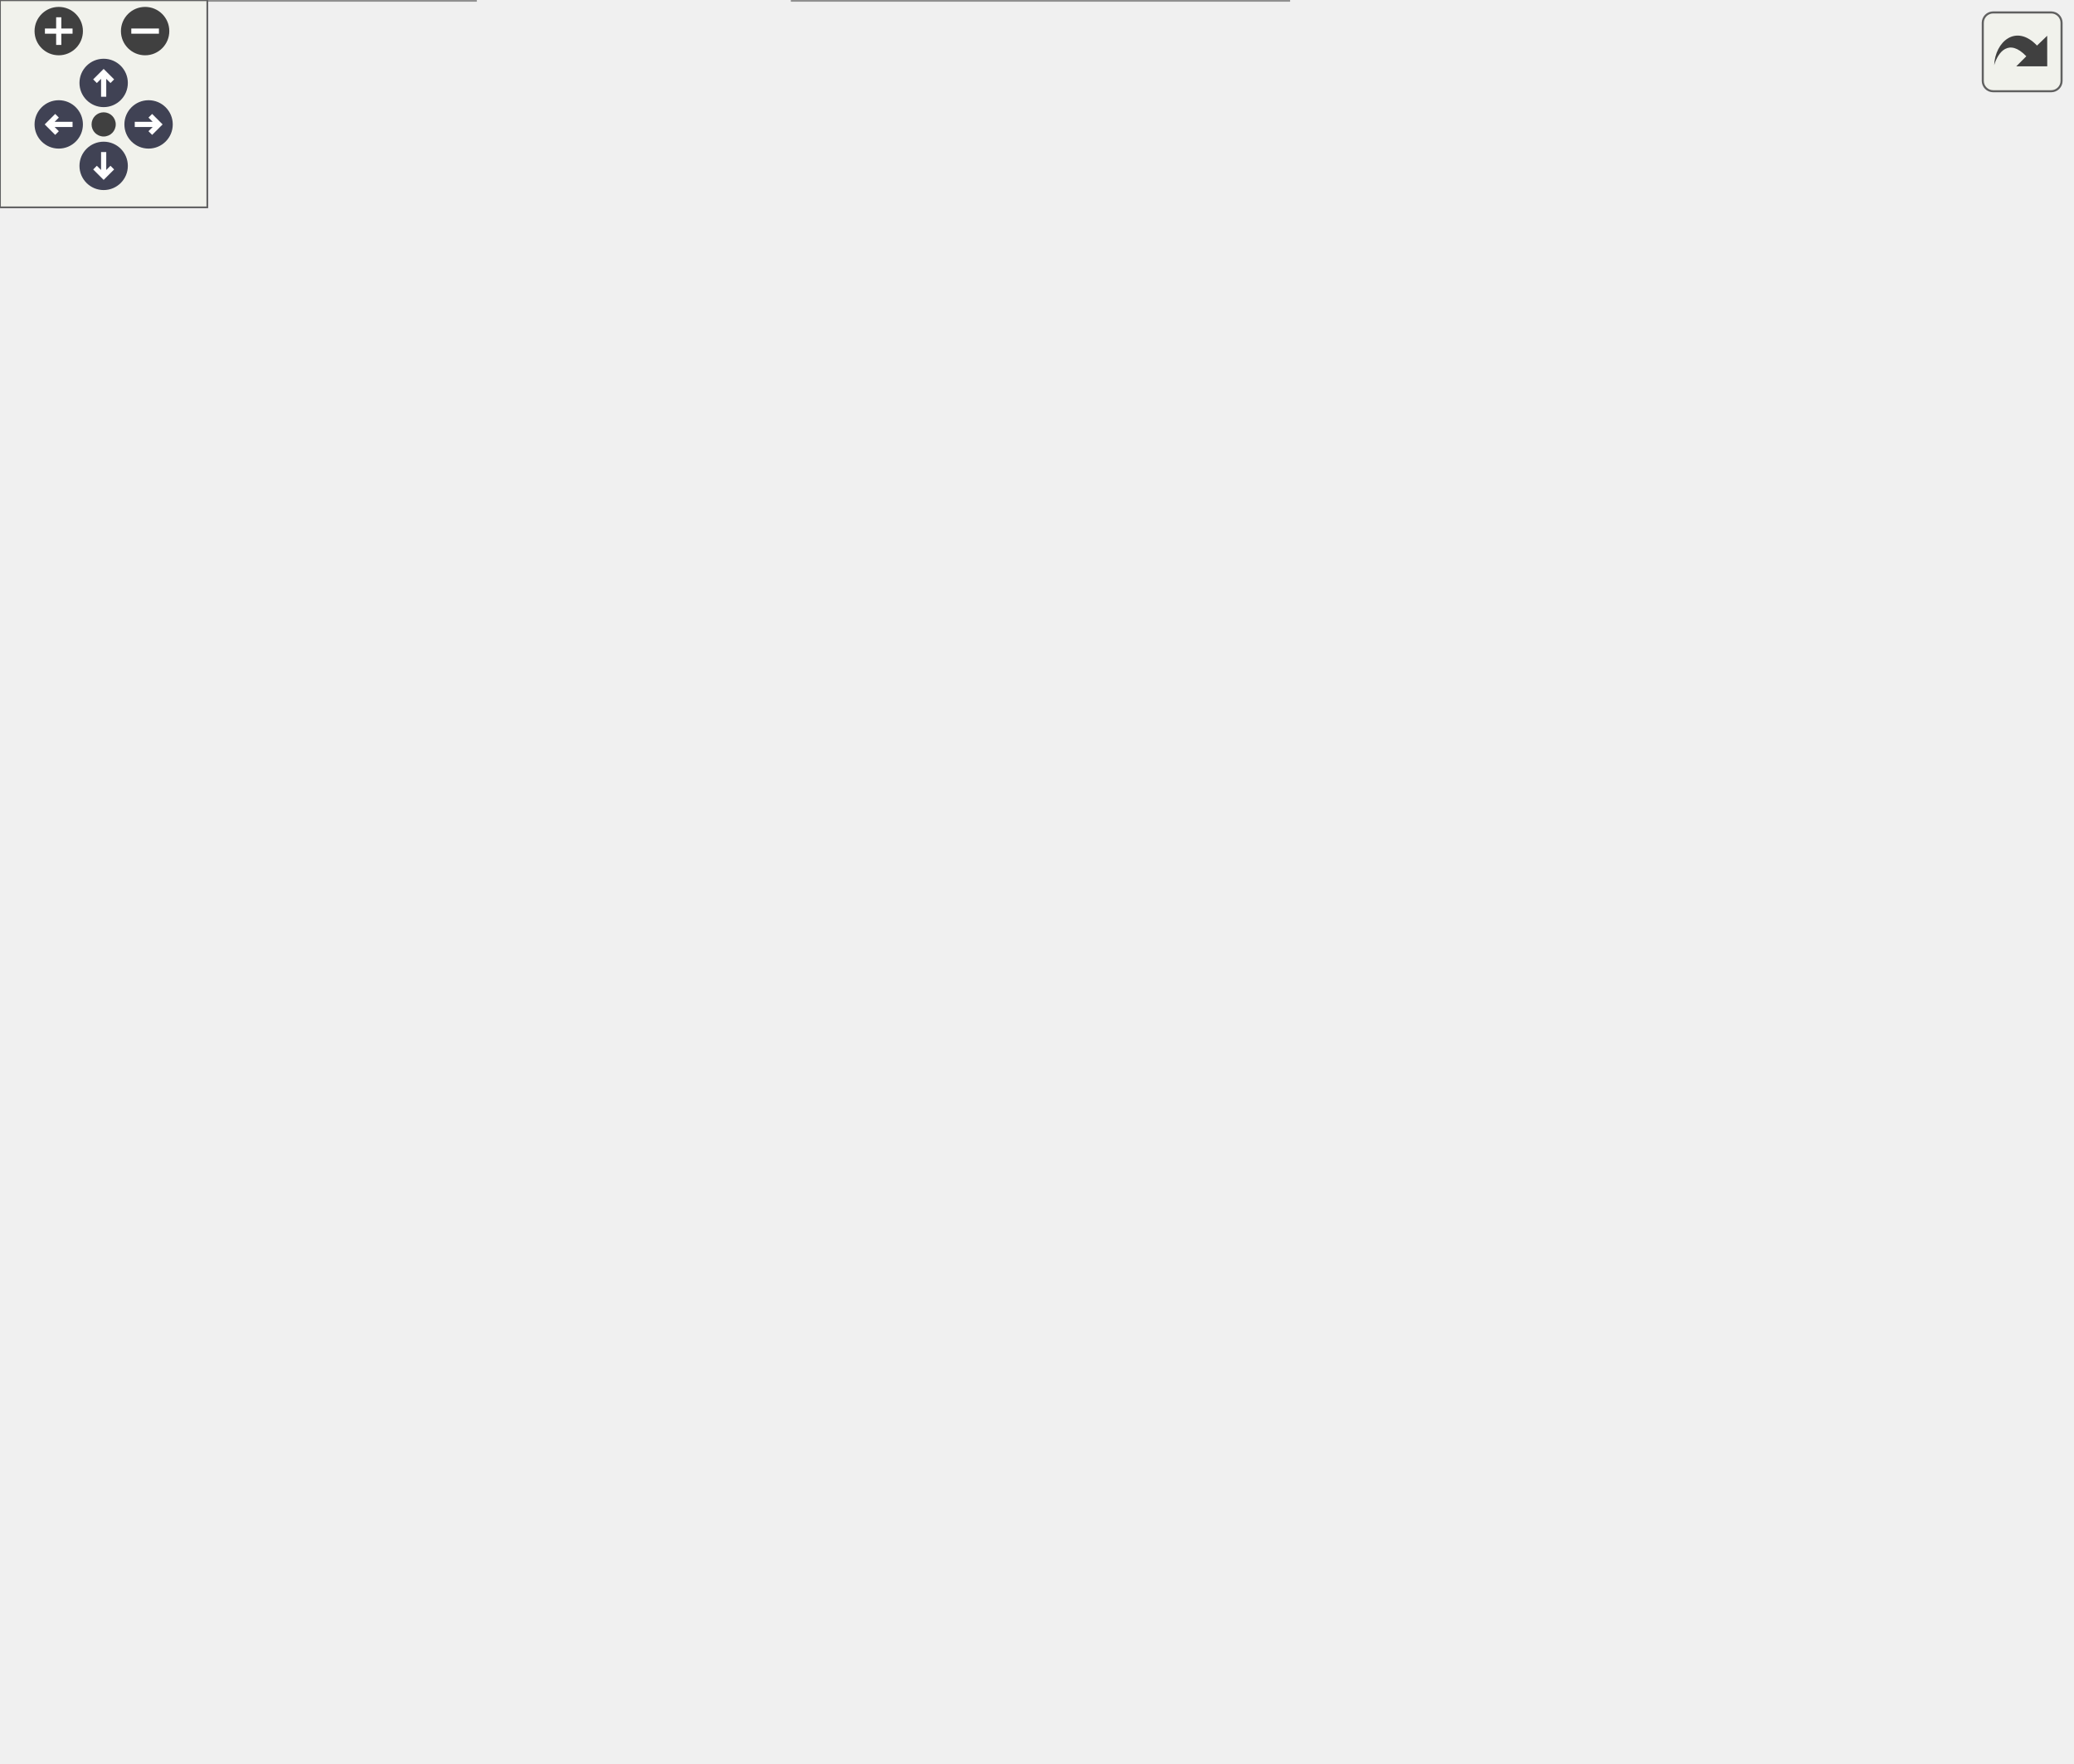
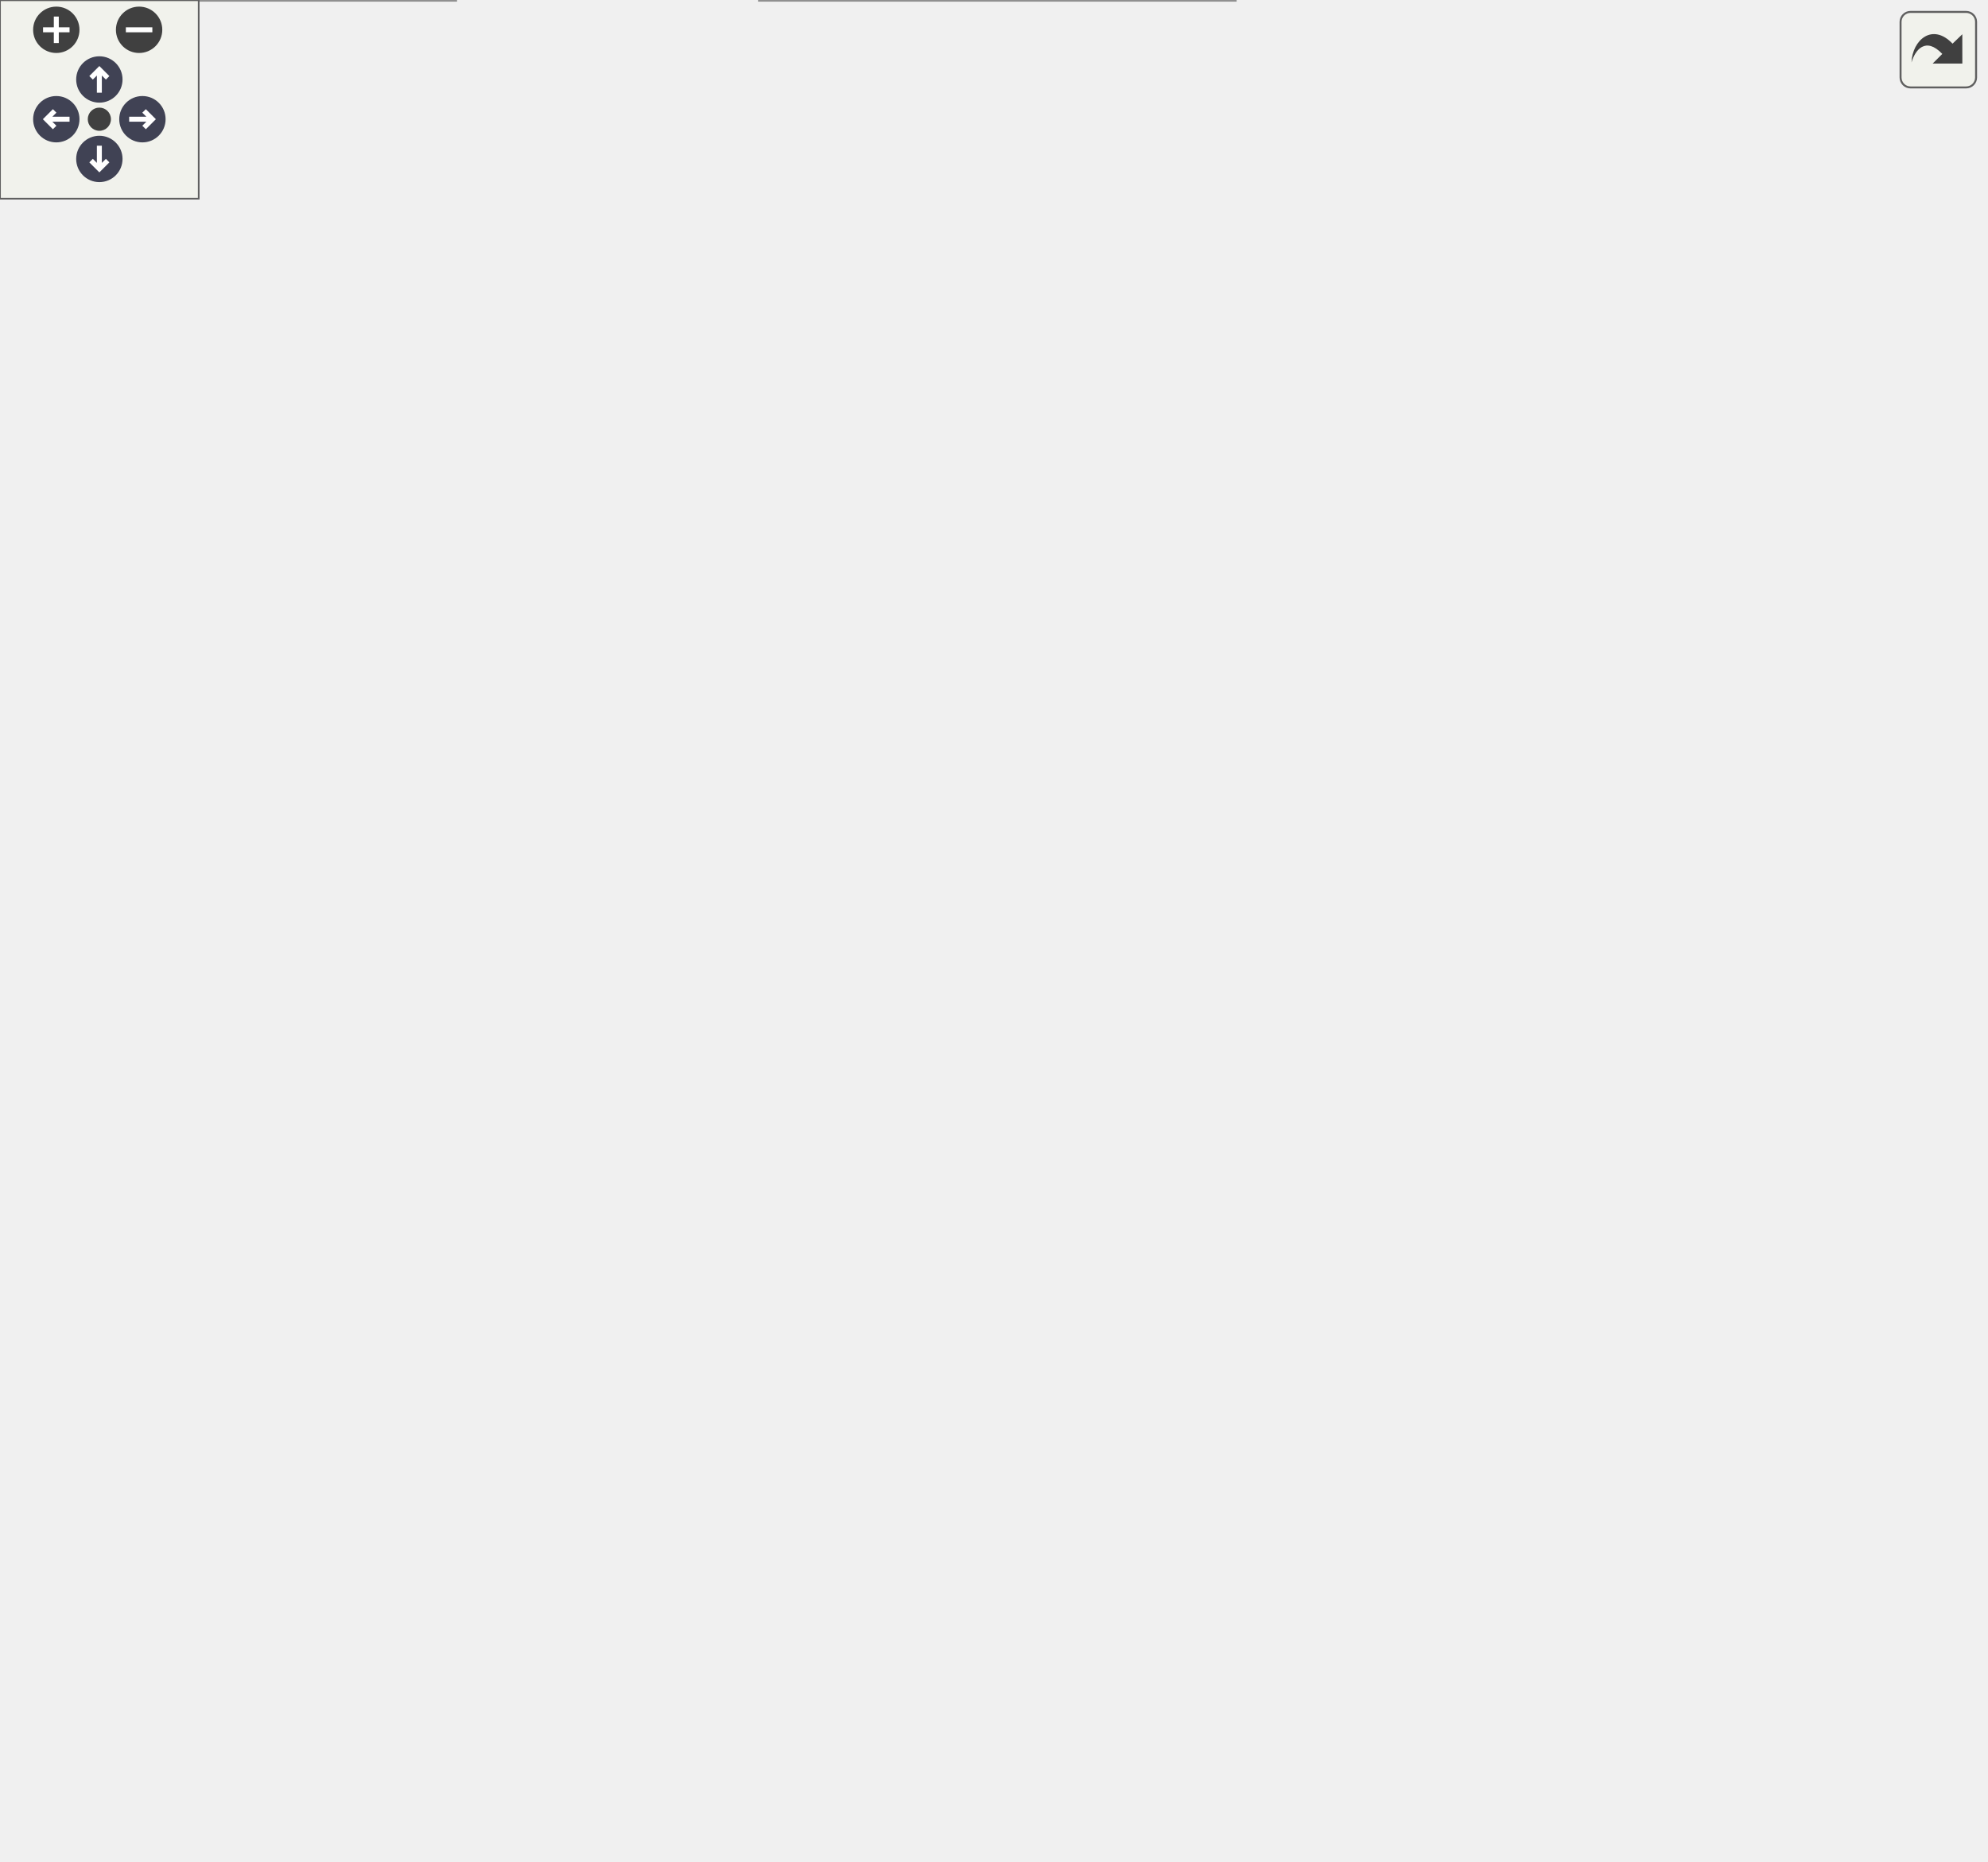
<svg xmlns="http://www.w3.org/2000/svg" xmlns:xlink="http://www.w3.org/1999/xlink" id="main" version="1.1" xml:space="preserve">
  <style type="text/css">
.node, .edge {opacity: 0.7;}
.node.selected, .edge.selected {opacity: 1;}
.edge:hover path { stroke: red; }
.edge:hover polygon { stroke: red; fill: red; }
</style>
  <defs>
    <circle id="rim" cx="0" cy="0" r="7" />
    <circle id="rim2" cx="0" cy="0" r="3.5" />
    <g id="zoomPlus">
      <use xlink:href="#rim" fill="#404040">
        <set attributeName="fill" to="#808080" begin="zoomplus.mouseover" end="zoomplus.mouseout" />
      </use>
      <path d="M-4,0h8M0,-4v8" fill="none" stroke="white" stroke-width="1.5" pointer-events="none" />
    </g>
    <g id="zoomMin">
      <use xlink:href="#rim" fill="#404040">
        <set attributeName="fill" to="#808080" begin="zoomminus.mouseover" end="zoomminus.mouseout" />
      </use>
      <path d="M-4,0h8" fill="none" stroke="white" stroke-width="1.5" pointer-events="none" />
    </g>
    <g id="arrowUp" transform="translate(30 24)">
      <use xlink:href="#rim" />
      <path pointer-events="none" fill="none" stroke="white" stroke-width="1.5" d="M0,-3.0v7 M-2.5,-0.5L0,-3.0L2.5,-0.5" />
    </g>
    <g id="arrowRight" transform="rotate(90) translate(36 -43)">
      <use xlink:href="#rim" />
      <path pointer-events="none" fill="none" stroke="white" stroke-width="1.5" d="M0,-3.0v7 M-2.5,-0.5L0,-3.0L2.5,-0.5" />
    </g>
    <g id="arrowDown" transform="rotate(180) translate(-30 -48)">
      <use xlink:href="#rim" />
      <path pointer-events="none" fill="none" stroke="white" stroke-width="1.5" d="M0,-3.0v7 M-2.5,-0.5L0,-3.0L2.5,-0.5" />
    </g>
    <g id="arrowLeft" transform="rotate(270) translate(-36 17)">
      <use xlink:href="#rim" />
      <path pointer-events="none" fill="none" stroke="white" stroke-width="1.5" d="M0,-3.0v7 M-2.5,-0.5L0,-3.0L2.5,-0.5" />
    </g>
    <g id="resetDef">
      <use xlink:href="#rim2" fill="#404040">
        <set attributeName="fill" to="#808080" begin="reset.mouseover" end="reset.mouseout" />
      </use>
    </g>
  </defs>
  <svg id="graph" class="graph">
    <g id="viewport">
      <g id="Node000001" class="node">
        <g id="a_Node000001">
          <a xlink:title="The Sharpshooter card's roll, once per ball the thrower loads.">
-             <polygon fill="#999999" stroke="#666666" points="599.25,-241.5 464.75,-241.5 464.75,-208 599.25,-208 599.25,-241.5" />
-             <text xml:space="preserve" text-anchor="start" x="472.75" y="-228" font-family="Helvetica,sans-Serif" font-size="10.00">BalloonParty.Item.Snipe.</text>
-             <text xml:space="preserve" text-anchor="middle" x="532" y="-215.25" font-family="Helvetica,sans-Serif" font-size="10.00">SnipeChanceRoll</text>
+             <polygon fill="#999999" stroke="#666666" points="599.25,-267.5 464.75,-267.5 464.75,-234 599.25,-234 599.25,-267.5" />
+             <text xml:space="preserve" text-anchor="start" x="472.75" y="-254" font-family="Helvetica,sans-Serif" font-size="10.00">BalloonParty.Item.Snipe.</text>
+             <text xml:space="preserve" text-anchor="middle" x="532" y="-241.25" font-family="Helvetica,sans-Serif" font-size="10.00">SnipeChanceRoll</text>
          </a>
        </g>
      </g>
      <g id="Node000002" class="node">
        <g id="a_Node000002">
          <a xlink:href="interfaceBalloonParty_1_1Item_1_1Snipe_1_1ISnipeChanceRoll.html" target="_top" xlink:title="What the thrower asks of each ball it loads: roll the Sharpshooter card's chance at a Snipe lance.">
-             <polygon fill="white" stroke="#666666" points="368.38,-449.5 233.88,-449.5 233.88,-416 368.38,-416 368.38,-449.5" />
-             <text xml:space="preserve" text-anchor="start" x="241.88" y="-436" font-family="Helvetica,sans-Serif" font-size="10.00">BalloonParty.Item.Snipe.</text>
-             <text xml:space="preserve" text-anchor="middle" x="301.12" y="-423.25" font-family="Helvetica,sans-Serif" font-size="10.00">ISnipeChanceRoll</text>
+             <polygon fill="white" stroke="#666666" points="368.38,-501.5 233.88,-501.5 233.88,-468 368.38,-468 368.38,-501.5" />
+             <text xml:space="preserve" text-anchor="start" x="241.88" y="-488" font-family="Helvetica,sans-Serif" font-size="10.00">BalloonParty.Item.Snipe.</text>
+             <text xml:space="preserve" text-anchor="middle" x="301.12" y="-475.25" font-family="Helvetica,sans-Serif" font-size="10.00">ISnipeChanceRoll</text>
          </a>
        </g>
      </g>
      <g id="edge1_Node000001_Node000002" class="edge">
        <g id="a_edge1_Node000001_Node000002">
          <a xlink:title=" ">
-             <path fill="none" stroke="#63b8ff" d="M374.39,-410.77C376.83,-409.5 379.21,-408.16 381.5,-406.75 450.7,-364.32 502.47,-278.27 522.23,-241.75" />
-             <polygon fill="#63b8ff" stroke="#63b8ff" points="372.99,-407.56 365.45,-415 375.98,-413.89 372.99,-407.56" />
+             <path fill="none" stroke="#63b8ff" d="M374.88,-462.65C377.15,-461.41 379.37,-460.11 381.5,-458.75 457.39,-410.27 506.76,-308.34 524.08,-267.85" />
+             <polygon fill="#63b8ff" stroke="#63b8ff" points="373.42,-459.47 365.98,-467.01 376.5,-465.75 373.42,-459.47" />
          </a>
        </g>
      </g>
      <g id="Node000003" class="node">
        <g id="a_Node000003">
          <a xlink:href="interfaceBalloonParty_1_1Item_1_1Snipe_1_1ISnipeGuarantee.html" target="_top" xlink:title="Makes the next ball the thrower loads a Snipe lance, whatever the Sharpshooter roll would say.">
-             <polygon fill="white" stroke="#666666" points="368.38,-397.5 233.88,-397.5 233.88,-364 368.38,-364 368.38,-397.5" />
-             <text xml:space="preserve" text-anchor="start" x="241.88" y="-384" font-family="Helvetica,sans-Serif" font-size="10.00">BalloonParty.Item.Snipe.</text>
-             <text xml:space="preserve" text-anchor="middle" x="301.12" y="-371.25" font-family="Helvetica,sans-Serif" font-size="10.00">ISnipeGuarantee</text>
+             <polygon fill="white" stroke="#666666" points="368.38,-449.5 233.88,-449.5 233.88,-416 368.38,-416 368.38,-449.5" />
+             <text xml:space="preserve" text-anchor="start" x="241.88" y="-436" font-family="Helvetica,sans-Serif" font-size="10.00">BalloonParty.Item.Snipe.</text>
+             <text xml:space="preserve" text-anchor="middle" x="301.12" y="-423.25" font-family="Helvetica,sans-Serif" font-size="10.00">ISnipeGuarantee</text>
          </a>
        </g>
      </g>
      <g id="edge2_Node000001_Node000003" class="edge">
        <g id="a_edge2_Node000001_Node000003">
          <a xlink:title=" ">
-             <path fill="none" stroke="#63b8ff" d="M373.35,-359.02C376.14,-357.66 378.87,-356.24 381.5,-354.75 436.84,-323.35 490.27,-269.44 515.65,-241.96" />
-             <polygon fill="#63b8ff" stroke="#63b8ff" points="372.12,-355.73 364.4,-363 374.96,-362.13 372.12,-355.73" />
+             <path fill="none" stroke="#63b8ff" d="M374.36,-410.72C376.81,-409.46 379.19,-408.14 381.5,-406.75 443.51,-369.39 496.99,-299.7 519.56,-267.66" />
+             <polygon fill="#63b8ff" stroke="#63b8ff" points="372.97,-407.51 365.4,-414.92 375.94,-413.85 372.97,-407.51" />
          </a>
        </g>
      </g>
      <g id="Node000004" class="node">
        <g id="a_Node000004">
          <a xlink:href="interfaceBalloonParty_1_1Game_1_1Run_1_1IRunResettable.html" target="_top" xlink:title="RunController invokes implementations in ascending ResetOrder, lower first.">
-             <polygon fill="white" stroke="#666666" points="378.5,-345.5 223.75,-345.5 223.75,-312 378.5,-312 378.5,-345.5" />
-             <text xml:space="preserve" text-anchor="start" x="231.75" y="-332" font-family="Helvetica,sans-Serif" font-size="10.00">BalloonParty.Game.Run.IRun</text>
-             <text xml:space="preserve" text-anchor="middle" x="301.12" y="-319.25" font-family="Helvetica,sans-Serif" font-size="10.00">Resettable</text>
+             <polygon fill="white" stroke="#666666" points="378.5,-397.5 223.75,-397.5 223.75,-364 378.5,-364 378.5,-397.5" />
+             <text xml:space="preserve" text-anchor="start" x="231.75" y="-384" font-family="Helvetica,sans-Serif" font-size="10.00">BalloonParty.Game.Run.IRun</text>
+             <text xml:space="preserve" text-anchor="middle" x="301.12" y="-371.25" font-family="Helvetica,sans-Serif" font-size="10.00">Resettable</text>
          </a>
        </g>
      </g>
      <g id="edge3_Node000001_Node000004" class="edge">
        <g id="a_edge3_Node000001_Node000004">
          <a xlink:title=" ">
-             <path fill="none" stroke="#63b8ff" d="M368.8,-307.67C373.12,-306.07 377.39,-304.42 381.5,-302.75 424.89,-285.1 472.44,-259.05 502,-241.99" />
-             <polygon fill="#63b8ff" stroke="#63b8ff" points="367.65,-304.36 359.42,-311.03 370.01,-310.95 367.65,-304.36" />
+             <path fill="none" stroke="#63b8ff" d="M371.17,-359.34C374.7,-357.87 378.16,-356.34 381.5,-354.75 431.75,-330.84 483.57,-290.65 511.05,-267.86" />
+             <polygon fill="#63b8ff" stroke="#63b8ff" points="369.89,-356.08 361.87,-363 372.45,-362.59 369.89,-356.08" />
          </a>
        </g>
      </g>
      <g id="Node000005" class="node">
        <g id="a_Node000005">
          <a xlink:href="interfaceBalloonParty_1_1Game_1_1Upgrades_1_1IWeaponStats.html" target="_top" xlink:title="The run's weapon after its upgrade cards: the configured base plus every card held.">
-             <polygon fill="white" stroke="#666666" points="381.5,-293.5 220.75,-293.5 220.75,-260 381.5,-260 381.5,-293.5" />
-             <text xml:space="preserve" text-anchor="start" x="228.75" y="-280" font-family="Helvetica,sans-Serif" font-size="10.00">BalloonParty.Game.Upgrades.</text>
-             <text xml:space="preserve" text-anchor="middle" x="301.12" y="-267.25" font-family="Helvetica,sans-Serif" font-size="10.00">IWeaponStats</text>
+             <polygon fill="white" stroke="#666666" points="381.5,-345.5 220.75,-345.5 220.75,-312 381.5,-312 381.5,-345.5" />
+             <text xml:space="preserve" text-anchor="start" x="228.75" y="-332" font-family="Helvetica,sans-Serif" font-size="10.00">BalloonParty.Game.Upgrades.</text>
+             <text xml:space="preserve" text-anchor="middle" x="301.12" y="-319.25" font-family="Helvetica,sans-Serif" font-size="10.00">IWeaponStats</text>
          </a>
        </g>
      </g>
      <g id="edge4_Node000001_Node000005" class="edge">
        <g id="a_edge4_Node000001_Node000005">
          <a xlink:title=" ">
-             <path fill="none" stroke="#9a32cd" stroke-dasharray="5,2" d="M388.99,-257.01C414.03,-251.32 440.94,-245.21 464.53,-239.85" />
-             <polygon fill="#9a32cd" stroke="#9a32cd" points="388.47,-253.54 379.5,-259.17 390.02,-260.37 388.47,-253.54" />
-           </a>
-         </g>
-         <text xml:space="preserve" text-anchor="middle" x="423.12" y="-257.11" font-family="Helvetica,sans-Serif" font-size="10.00" fill="grey"> _weapon</text>
+             <path fill="none" stroke="#9a32cd" stroke-dasharray="5,2" d="M367.34,-308.14C392.26,-300.12 420.89,-290.71 446.75,-281.75 459.27,-277.41 472.76,-272.54 485.2,-267.96" />
+             <polygon fill="#9a32cd" stroke="#9a32cd" points="366.44,-304.76 357.99,-311.15 368.58,-311.42 366.44,-304.76" />
+           </a>
+         </g>
+         <text xml:space="preserve" text-anchor="middle" x="423.12" y="-299.7" font-family="Helvetica,sans-Serif" font-size="10.00" fill="grey"> _weapon</text>
      </g>
      <g id="Node000006" class="node">
        <g id="a_Node000006">
          <a xlink:href="interfaceBalloonParty_1_1Item_1_1Snipe_1_1ISnipeArmer.html" target="_top" xlink:title="Arms a shot as a Snipe lance without a pickup: what SnipeItemHandler does for one.">
-             <polygon fill="white" stroke="#666666" points="368.38,-241.5 233.88,-241.5 233.88,-208 368.38,-208 368.38,-241.5" />
-             <text xml:space="preserve" text-anchor="start" x="241.88" y="-228" font-family="Helvetica,sans-Serif" font-size="10.00">BalloonParty.Item.Snipe.</text>
-             <text xml:space="preserve" text-anchor="middle" x="301.12" y="-215.25" font-family="Helvetica,sans-Serif" font-size="10.00">ISnipeArmer</text>
+             <polygon fill="white" stroke="#666666" points="368.38,-293.5 233.88,-293.5 233.88,-260 368.38,-260 368.38,-293.5" />
+             <text xml:space="preserve" text-anchor="start" x="241.88" y="-280" font-family="Helvetica,sans-Serif" font-size="10.00">BalloonParty.Item.Snipe.</text>
+             <text xml:space="preserve" text-anchor="middle" x="301.12" y="-267.25" font-family="Helvetica,sans-Serif" font-size="10.00">ISnipeArmer</text>
          </a>
        </g>
      </g>
      <g id="edge5_Node000001_Node000006" class="edge">
        <g id="a_edge5_Node000001_Node000006">
          <a xlink:title=" ">
-             <path fill="none" stroke="#9a32cd" stroke-dasharray="5,2" d="M379.78,-224.75C407.24,-224.75 437.86,-224.75 464.33,-224.75" />
-             <polygon fill="#9a32cd" stroke="#9a32cd" points="380.15,-221.25 370.15,-224.75 380.15,-228.25 380.15,-221.25" />
-           </a>
-         </g>
-         <text xml:space="preserve" text-anchor="middle" x="423.12" y="-228" font-family="Helvetica,sans-Serif" font-size="10.00" fill="grey"> _armer</text>
+             <path fill="none" stroke="#9a32cd" stroke-dasharray="5,2" d="M379.78,-267.93C407.24,-264.81 437.86,-261.33 464.33,-258.32" />
+             <polygon fill="#9a32cd" stroke="#9a32cd" points="379.68,-264.42 370.14,-269.02 380.47,-271.37 379.68,-264.42" />
+           </a>
+         </g>
+         <text xml:space="preserve" text-anchor="middle" x="423.12" y="-268.56" font-family="Helvetica,sans-Serif" font-size="10.00" fill="grey"> _armer</text>
      </g>
      <g id="Node000007" class="node">
        <g id="a_Node000007">
          <a xlink:href="interfaceBalloonParty_1_1Shared_1_1IUpgradeSettings.html" target="_top" xlink:title="When the level-up deals cards, how many, and from which deck.">
-             <polygon fill="white" stroke="#666666" points="381.12,-189.5 221.12,-189.5 221.12,-156 381.12,-156 381.12,-189.5" />
-             <text xml:space="preserve" text-anchor="start" x="229.12" y="-176" font-family="Helvetica,sans-Serif" font-size="10.00">BalloonParty.Shared.IUpgrade</text>
-             <text xml:space="preserve" text-anchor="middle" x="301.12" y="-163.25" font-family="Helvetica,sans-Serif" font-size="10.00">Settings</text>
+             <polygon fill="white" stroke="#666666" points="381.12,-241.5 221.12,-241.5 221.12,-208 381.12,-208 381.12,-241.5" />
+             <text xml:space="preserve" text-anchor="start" x="229.12" y="-228" font-family="Helvetica,sans-Serif" font-size="10.00">BalloonParty.Shared.IUpgrade</text>
+             <text xml:space="preserve" text-anchor="middle" x="301.12" y="-215.25" font-family="Helvetica,sans-Serif" font-size="10.00">Settings</text>
          </a>
        </g>
      </g>
      <g id="edge6_Node000001_Node000007" class="edge">
        <g id="a_edge6_Node000001_Node000007">
          <a xlink:title=" ">
-             <path fill="none" stroke="#9a32cd" stroke-dasharray="5,2" d="M388.99,-192.49C414.03,-198.18 440.94,-204.29 464.53,-209.65" />
-             <polygon fill="#9a32cd" stroke="#9a32cd" points="390.02,-189.13 379.5,-190.33 388.47,-195.96 390.02,-189.13" />
-           </a>
-         </g>
-         <text xml:space="preserve" text-anchor="middle" x="423.12" y="-208.19" font-family="Helvetica,sans-Serif" font-size="10.00" fill="grey"> _settings</text>
+             <path fill="none" stroke="#9a32cd" stroke-dasharray="5,2" d="M392.74,-235.04C416.61,-237.76 441.92,-240.63 464.27,-243.17" />
+             <polygon fill="#9a32cd" stroke="#9a32cd" points="393.37,-231.59 383.04,-233.94 392.58,-238.55 393.37,-231.59" />
+           </a>
+         </g>
+         <text xml:space="preserve" text-anchor="middle" x="423.12" y="-244.09" font-family="Helvetica,sans-Serif" font-size="10.00" fill="grey"> _settings</text>
      </g>
      <g id="Node000008" class="node">
        <g id="a_Node000008">
          <a xlink:href="interfaceBalloonParty_1_1Game_1_1Assist_1_1IPlayerNeed.html" target="_top" xlink:title="How much trouble the player is in right now, 0 (none) to 1 (one mistake from losing the run).">
-             <polygon fill="white" stroke="#666666" points="372.88,-137.5 229.38,-137.5 229.38,-104 372.88,-104 372.88,-137.5" />
-             <text xml:space="preserve" text-anchor="start" x="237.38" y="-124" font-family="Helvetica,sans-Serif" font-size="10.00">BalloonParty.Game.Assist.</text>
-             <text xml:space="preserve" text-anchor="middle" x="301.12" y="-111.25" font-family="Helvetica,sans-Serif" font-size="10.00">IPlayerNeed</text>
+             <polygon fill="white" stroke="#666666" points="372.88,-189.5 229.38,-189.5 229.38,-156 372.88,-156 372.88,-189.5" />
+             <text xml:space="preserve" text-anchor="start" x="237.38" y="-176" font-family="Helvetica,sans-Serif" font-size="10.00">BalloonParty.Game.Assist.</text>
+             <text xml:space="preserve" text-anchor="middle" x="301.12" y="-163.25" font-family="Helvetica,sans-Serif" font-size="10.00">IPlayerNeed</text>
          </a>
        </g>
      </g>
      <g id="edge7_Node000001_Node000008" class="edge">
        <g id="a_edge7_Node000001_Node000008">
          <a xlink:title=" ">
-             <path fill="none" stroke="#9a32cd" stroke-dasharray="5,2" d="M368.8,-141.82C373.13,-143.42 377.39,-145.07 381.5,-146.75 424.86,-164.46 472.42,-190.5 501.99,-207.54" />
-             <polygon fill="#9a32cd" stroke="#9a32cd" points="370.02,-138.54 359.43,-138.45 367.66,-145.12 370.02,-138.54" />
-           </a>
-         </g>
-         <text xml:space="preserve" text-anchor="middle" x="423.12" y="-179.35" font-family="Helvetica,sans-Serif" font-size="10.00" fill="grey"> _need</text>
+             <path fill="none" stroke="#9a32cd" stroke-dasharray="5,2" d="M368.97,-193.35C393.52,-201.12 421.48,-210.21 446.75,-219 459.74,-223.52 473.76,-228.69 486.56,-233.52" />
+             <polygon fill="#9a32cd" stroke="#9a32cd" points="370.35,-190.11 359.76,-190.44 368.25,-196.79 370.35,-190.11" />
+           </a>
+         </g>
+         <text xml:space="preserve" text-anchor="middle" x="423.12" y="-222.25" font-family="Helvetica,sans-Serif" font-size="10.00" fill="grey"> _need</text>
      </g>
      <g id="Node000009" class="node">
        <g id="a_Node000009">
          <a xlink:href="interfaceBalloonParty_1_1Game_1_1Assist_1_1IArmourNeed.html" target="_top" xlink:title="How much armour has stood on the board too long, 0 (none) to Shared.IAssistSettings....">
-             <polygon fill="white" stroke="#666666" points="372.88,-85.5 229.38,-85.5 229.38,-52 372.88,-52 372.88,-85.5" />
-             <text xml:space="preserve" text-anchor="start" x="237.38" y="-72" font-family="Helvetica,sans-Serif" font-size="10.00">BalloonParty.Game.Assist.</text>
-             <text xml:space="preserve" text-anchor="middle" x="301.12" y="-59.25" font-family="Helvetica,sans-Serif" font-size="10.00">IArmourNeed</text>
+             <polygon fill="white" stroke="#666666" points="372.88,-137.5 229.38,-137.5 229.38,-104 372.88,-104 372.88,-137.5" />
+             <text xml:space="preserve" text-anchor="start" x="237.38" y="-124" font-family="Helvetica,sans-Serif" font-size="10.00">BalloonParty.Game.Assist.</text>
+             <text xml:space="preserve" text-anchor="middle" x="301.12" y="-111.25" font-family="Helvetica,sans-Serif" font-size="10.00">IArmourNeed</text>
          </a>
        </g>
      </g>
      <g id="edge8_Node000001_Node000009" class="edge">
        <g id="a_edge8_Node000001_Node000009">
          <a xlink:title=" ">
-             <path fill="none" stroke="#9a32cd" stroke-dasharray="5,2" d="M371.43,-90.15C374.87,-91.62 378.25,-93.15 381.5,-94.75 439.24,-123.09 492.4,-179.39 516.86,-207.68" />
-             <polygon fill="#9a32cd" stroke="#9a32cd" points="372.94,-86.99 362.36,-86.52 370.34,-93.49 372.94,-86.99" />
-           </a>
-         </g>
-         <text xml:space="preserve" text-anchor="middle" x="423.12" y="-139.76" font-family="Helvetica,sans-Serif" font-size="10.00" fill="grey"> _armour</text>
+             <path fill="none" stroke="#9a32cd" stroke-dasharray="5,2" d="M370.61,-141.97C374.33,-143.5 377.98,-145.09 381.5,-146.75 431.84,-170.46 483.63,-210.72 511.07,-233.58" />
+             <polygon fill="#9a32cd" stroke="#9a32cd" points="372.01,-138.76 361.42,-138.4 369.47,-145.28 372.01,-138.76" />
+           </a>
+         </g>
+         <text xml:space="preserve" text-anchor="middle" x="423.12" y="-187.67" font-family="Helvetica,sans-Serif" font-size="10.00" fill="grey"> _armour</text>
      </g>
      <g id="Node000010" class="node">
        <g id="a_Node000010">
+           <a xlink:href="interfaceBalloonParty_1_1Game_1_1Level_1_1IActiveLevelParameters.html" target="_top" xlink:title="Single read surface for the live per-level difficulty mix; never read ILevelPacingConfiguration direc...">
+             <polygon fill="white" stroke="#666666" points="371.38,-85.5 230.88,-85.5 230.88,-52 371.38,-52 371.38,-85.5" />
+             <text xml:space="preserve" text-anchor="start" x="238.88" y="-72" font-family="Helvetica,sans-Serif" font-size="10.00">BalloonParty.Game.Level.</text>
+             <text xml:space="preserve" text-anchor="middle" x="301.12" y="-59.25" font-family="Helvetica,sans-Serif" font-size="10.00">IActiveLevelParameters</text>
+           </a>
+         </g>
+       </g>
+       <g id="edge9_Node000001_Node000010" class="edge">
+         <g id="a_edge9_Node000001_Node000010">
+           <a xlink:title=" ">
+             <path fill="none" stroke="#9a32cd" stroke-dasharray="5,2" d="M371.99,-90.3C375.24,-91.72 378.43,-93.2 381.5,-94.75 413.25,-110.74 421.14,-116.35 446.75,-141 477.21,-170.32 505.61,-211.2 520.38,-233.88" />
+             <polygon fill="#9a32cd" stroke="#9a32cd" points="373.42,-87.1 362.84,-86.56 370.78,-93.58 373.42,-87.1" />
+           </a>
+         </g>
+         <text xml:space="preserve" text-anchor="middle" x="423.12" y="-144.25" font-family="Helvetica,sans-Serif" font-size="10.00" fill="grey"> _level</text>
+       </g>
+       <g id="Node000011" class="node">
+         <g id="a_Node000011">
          <a xlink:href="classBalloonParty_1_1Game_1_1Assist_1_1PityRoll.html" target="_top" xlink:title="A chance roll that forgives a player in trouble.">
            <polygon fill="white" stroke="#666666" points="372.88,-33.5 229.38,-33.5 229.38,0 372.88,0 372.88,-33.5" />
            <text xml:space="preserve" text-anchor="start" x="237.38" y="-20" font-family="Helvetica,sans-Serif" font-size="10.00">BalloonParty.Game.Assist.</text>
            <text xml:space="preserve" text-anchor="middle" x="301.12" y="-7.25" font-family="Helvetica,sans-Serif" font-size="10.00">PityRoll</text>
          </a>
        </g>
      </g>
-       <g id="edge9_Node000001_Node000010" class="edge">
-         <g id="a_edge9_Node000001_Node000010">
-           <a xlink:title=" ">
-             <path fill="none" stroke="#9a32cd" stroke-dasharray="5,2" d="M371.45,-38.11C374.88,-39.59 378.25,-41.14 381.5,-42.75 413.1,-58.46 422.48,-62.38 446.75,-88 482.23,-125.45 510.43,-180.19 523.34,-207.67" />
-             <polygon fill="#9a32cd" stroke="#9a32cd" points="372.97,-34.95 362.39,-34.46 370.36,-41.45 372.97,-34.95" />
+       <g id="edge10_Node000001_Node000011" class="edge">
+         <g id="a_edge10_Node000001_Node000011">
+           <a xlink:title=" ">
+             <path fill="none" stroke="#9a32cd" stroke-dasharray="5,2" d="M371.78,-38.12C398.33,-49.29 426.93,-65.45 446.75,-88 486.97,-133.76 514.16,-202.13 525.31,-233.68" />
+             <polygon fill="#9a32cd" stroke="#9a32cd" points="373.34,-34.97 362.75,-34.5 370.73,-41.47 373.34,-34.97" />
          </a>
        </g>
        <text xml:space="preserve" text-anchor="middle" x="423.12" y="-91.25" font-family="Helvetica,sans-Serif" font-size="10.00" fill="grey"> _pity</text>
      </g>
-       <g id="Node000011" class="node">
-         <g id="a_Node000011">
+       <g id="Node000012" class="node">
+         <g id="a_Node000012">
          <a xlink:href="interfaceBalloonParty_1_1Shared_1_1IPitySettings.html" target="_top" xlink:title="How a chance roll forgives a player in trouble (Game/Assist/PityRoll): each roll it misses while the ...">
            <polygon fill="white" stroke="#666666" points="137.5,-33.5 0,-33.5 0,0 137.5,0 137.5,-33.5" />
            <text xml:space="preserve" text-anchor="start" x="8" y="-20" font-family="Helvetica,sans-Serif" font-size="10.00">BalloonParty.Shared.IPity</text>
            <text xml:space="preserve" text-anchor="middle" x="68.75" y="-7.25" font-family="Helvetica,sans-Serif" font-size="10.00">Settings</text>
          </a>
        </g>
      </g>
-       <g id="edge10_Node000010_Node000011" class="edge">
-         <g id="a_edge10_Node000010_Node000011">
+       <g id="edge11_Node000011_Node000012" class="edge">
+         <g id="a_edge11_Node000011_Node000012">
          <a xlink:title=" ">
            <path fill="none" stroke="#9a32cd" stroke-dasharray="5,2" d="M149.23,-16.75C175.12,-16.75 203.67,-16.75 228.91,-16.75" />
            <polygon fill="#9a32cd" stroke="#9a32cd" points="149.45,-13.25 139.45,-16.75 149.45,-20.25 149.45,-13.25" />
          </a>
        </g>
        <text xml:space="preserve" text-anchor="middle" x="179.12" y="-20" font-family="Helvetica,sans-Serif" font-size="10.00" fill="grey"> _settings</text>
      </g>
    </g>
  </svg>
  <g id="navigator" transform="translate(0 0)" fill="#404254">
    <rect fill="#f2f5e9" fill-opacity="0.5" stroke="#606060" stroke-width=".5" x="0" y="0" width="60" height="60" />
    <use id="zoomplus" xlink:href="#zoomPlus" x="17" y="9" />
    <use id="zoomminus" xlink:href="#zoomMin" x="42" y="9" />
    <use id="reset" xlink:href="#resetDef" x="30" y="36" />
    <use id="arrowup" xlink:href="#arrowUp" x="0" y="0" />
    <use id="arrowright" xlink:href="#arrowRight" x="0" y="0" />
    <use id="arrowdown" xlink:href="#arrowDown" x="0" y="0" />
    <use id="arrowleft" xlink:href="#arrowLeft" x="0" y="0" />
  </g>
  <svg viewBox="0 0 15 15" width="100%" height="30px" preserveAspectRatio="xMaxYMin meet">
    <g id="arrow_out" transform="scale(0.3 0.3)">
      <a xlink:href="classBalloonParty_1_1Item_1_1Snipe_1_1SnipeChanceRoll__coll__graph_org.svg" target="_base">
        <rect id="button" ry="5" rx="5" y="6" x="6" height="38" width="38" fill="#f2f5e9" fill-opacity="0.5" stroke="#606060" stroke-width="1.0" />
        <path id="arrow" d="M 11.5,31.437 C 11.94,20.098 22.043,11.323 32.159,21.979 L 37.069,17.246 C 37.069,17.246 37.088,32 37.088,32 L 22.16,31.978 C 22.16,31.978 26.998,27.14 26.998,27.14 C 18.529,18.264 13.292,25.23 11.5,31.437 z" style="fill:#404040;" />
      </a>
    </g>
  </svg>
  <style type="text/css">

[data-mouse-over-selected='false'] { opacity: 0.7; }
[data-mouse-over-selected='true']  { opacity: 1.0; }

</style>
</svg>
